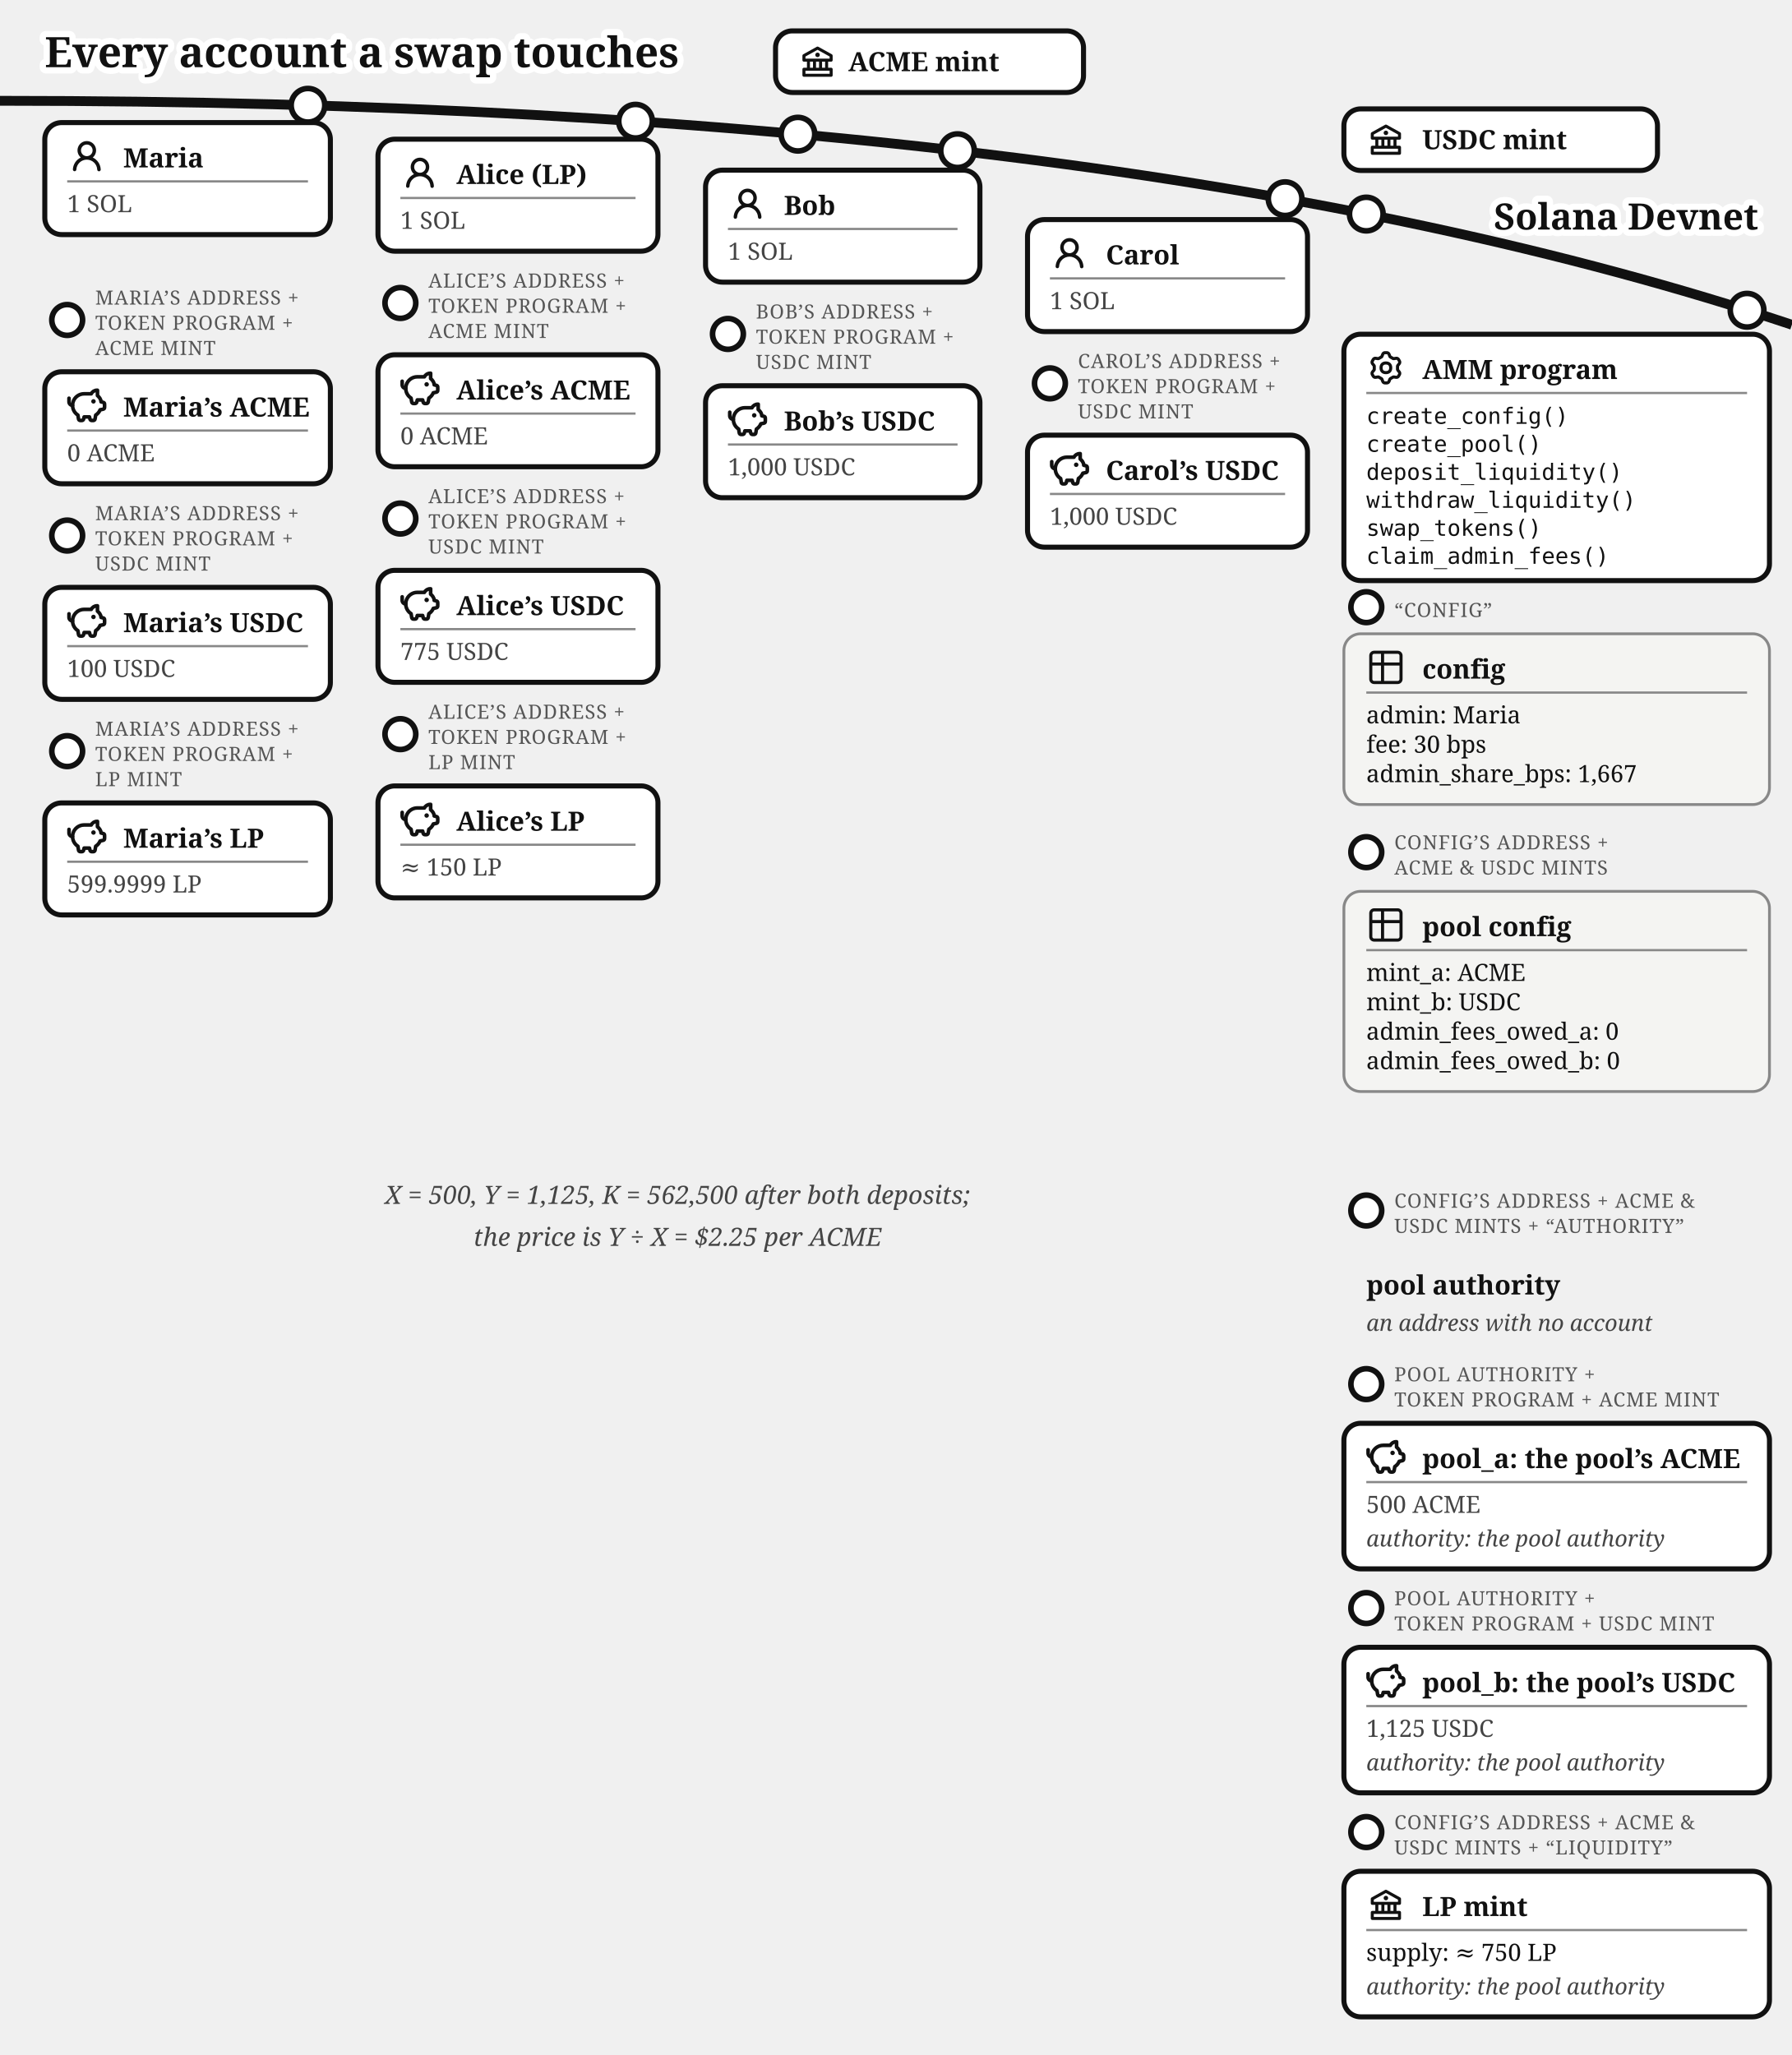
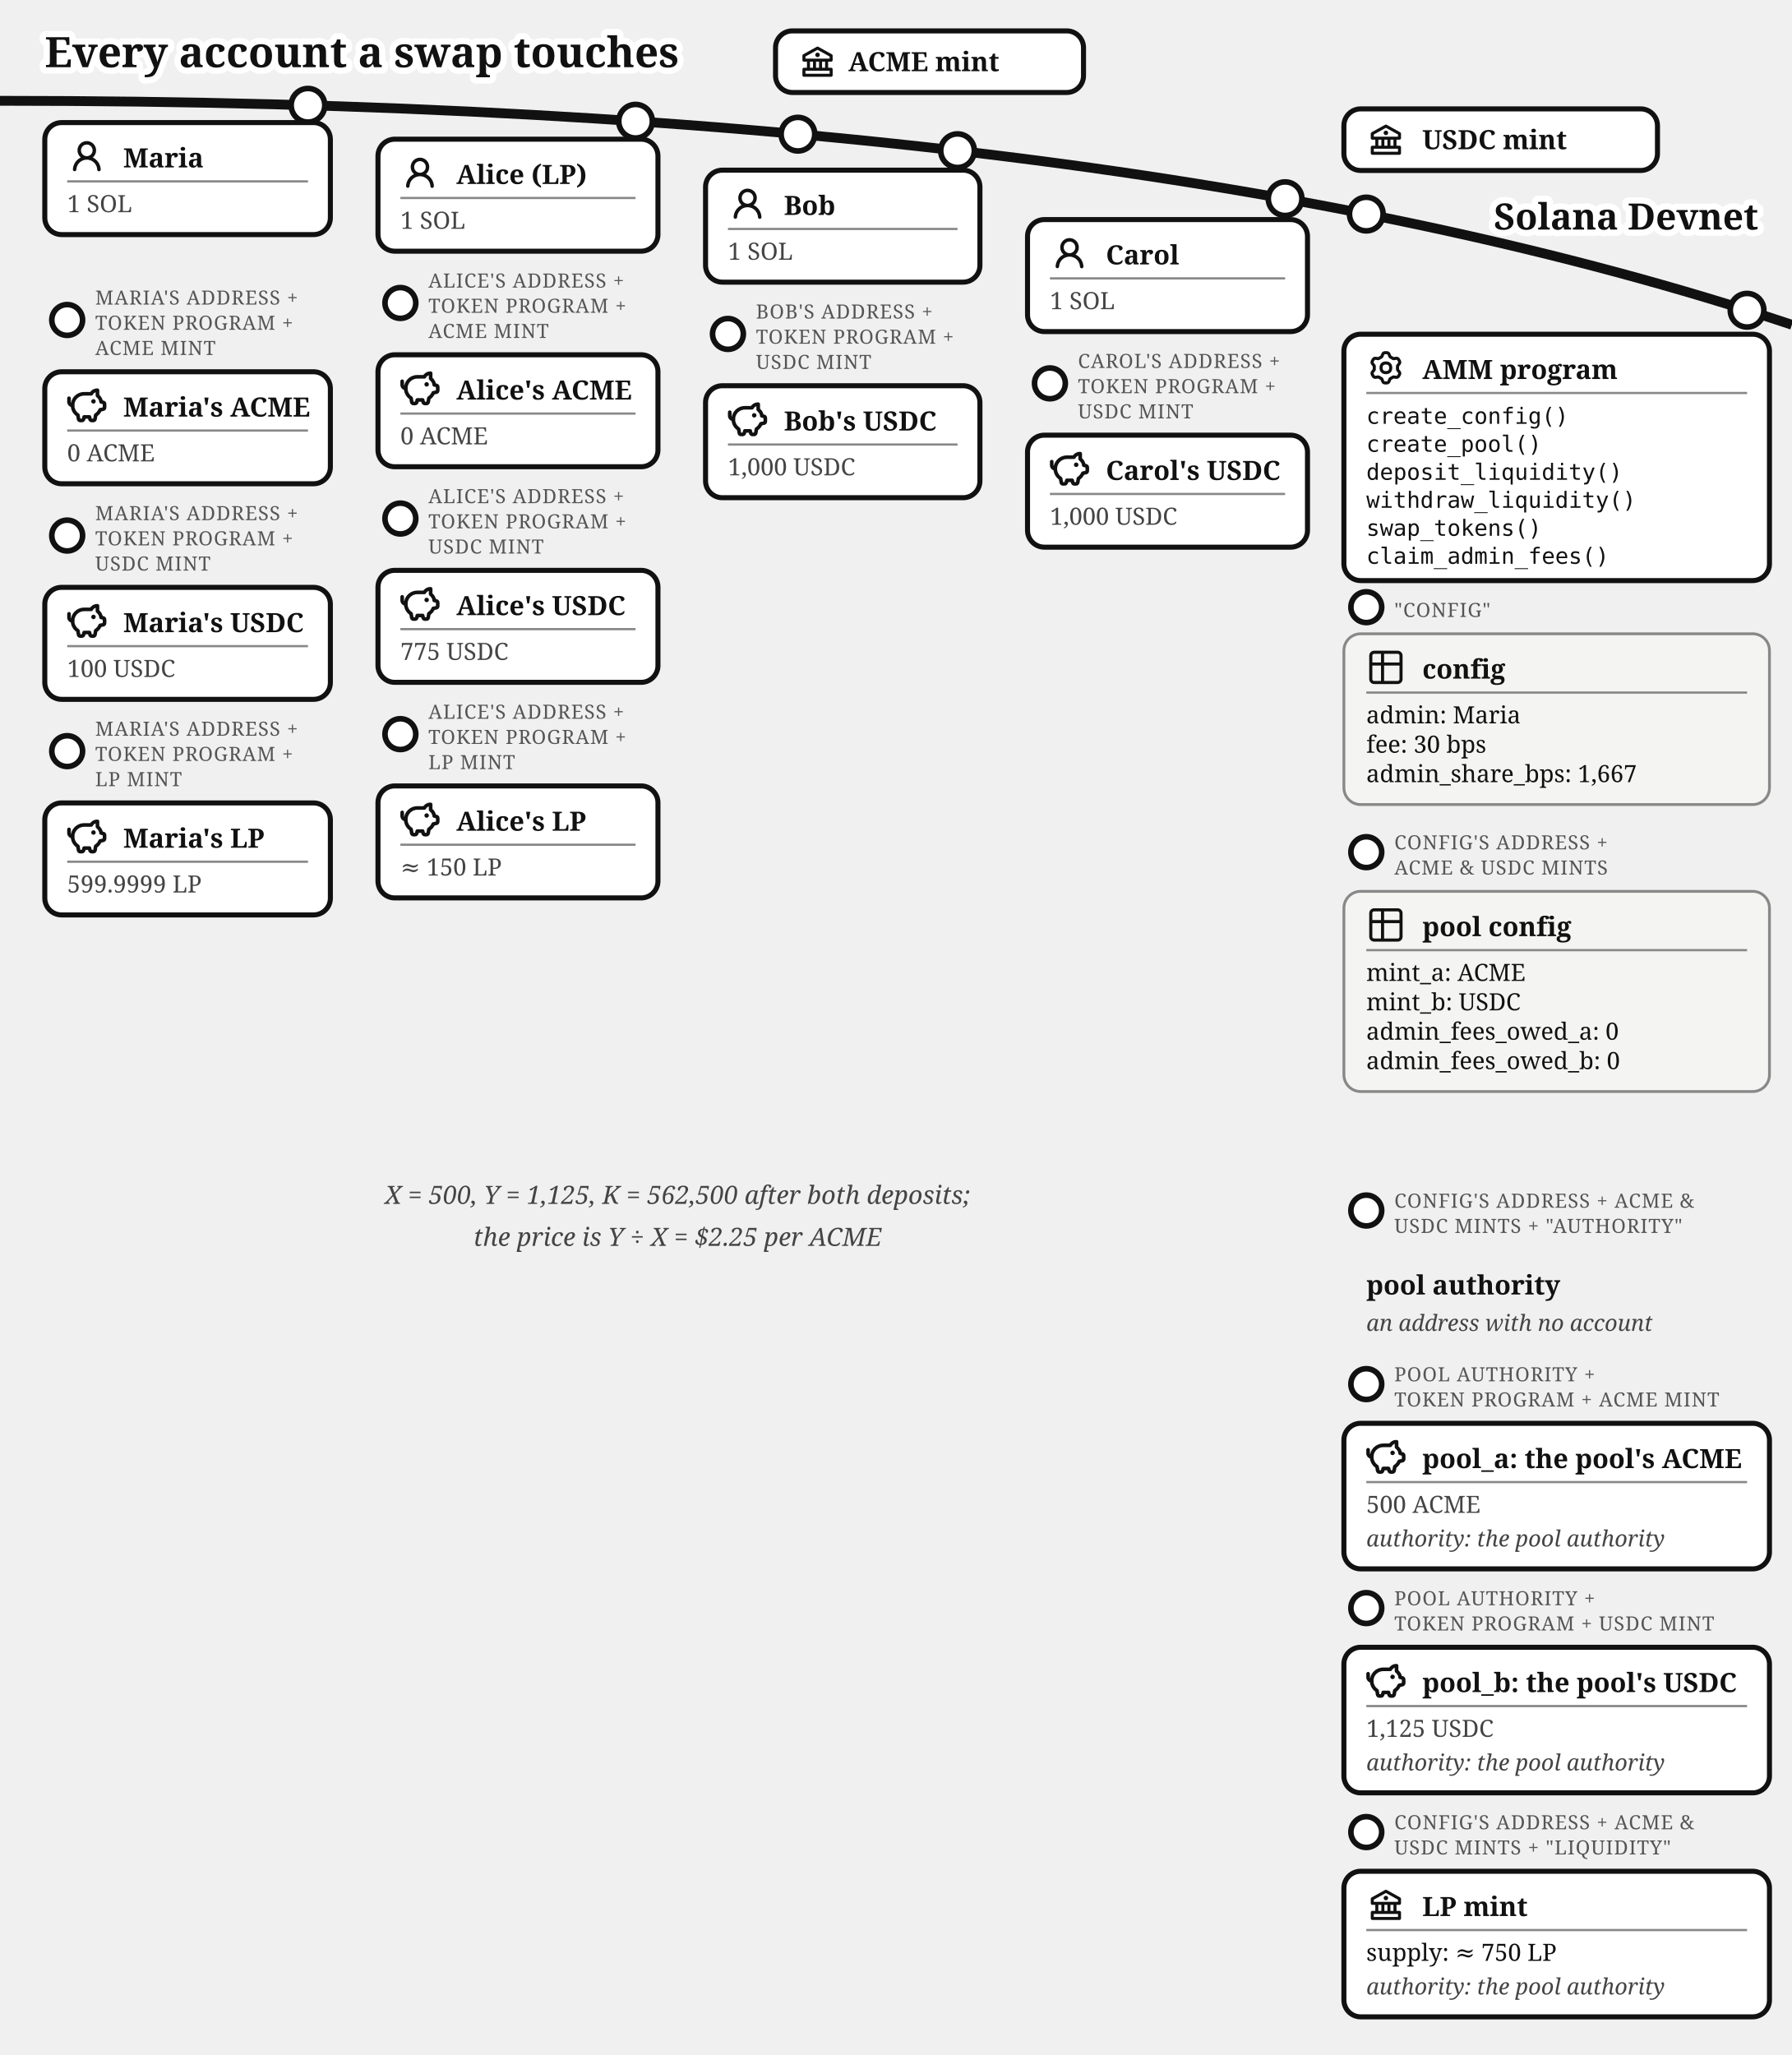
<svg xmlns="http://www.w3.org/2000/svg" viewBox="0 0 640 734" font-family="Gelasio, Georgia, serif" fill="#111">
  <text stroke="#fff" stroke-width="4.5" paint-order="stroke" stroke-linejoin="round" x="16" y="24" font-size="15" font-weight="bold">Every account a swap touches</text>
  <path d="M 0,36 Q 400,36 640,116" fill="none" stroke="#111" stroke-width="3.5" />
  <text stroke="#fff" stroke-width="4.5" paint-order="stroke" stroke-linejoin="round" x="628" y="82" font-size="13" font-weight="bold" text-anchor="end">Solana Devnet</text>
  <g>
    <circle cx="285" cy="47.923" r="6" fill="#fff" stroke="#111" stroke-width="2" />
    <rect x="277" y="11.031" width="110" height="22" rx="6" fill="#fff" stroke="#111" stroke-width="1.8" />
    <g transform="translate(285,15.0307)">
      <g transform="translate(0.52,0.519) scale(0.54)" fill="#111">
        <path d="m21.49 7.13l-9-5a.99.99 0 0 0-.97 0l-9.01 5C2.19 7.31 2 7.64 2 8v3c0 .55.45 1 1 1h2v4H3c-.55 0-1 .45-1 1v4c0 .55.45 1 1 1h18c.55 0 1-.45 1-1v-4c0-.55-.45-1-1-1h-2v-4h2c.55 0 1-.45 1-1V8a1 1 0 0 0-.51-.87M7 12h2v4H7zm6 0v4h-2v-4zm7 6v2H4v-2zm-3-2h-2v-4h2zm3-6H4V8.59l8-4.44l8 4.44z" />
        <path d="M12 6a1.5 1.5 0 1 0 0 3a1.5 1.5 0 1 0 0-3" />
      </g>
    </g>
    <text x="303" y="25.431" font-size="9.5" font-weight="bold">ACME mint</text>
  </g>
  <g>
    <circle cx="488" cy="76.458" r="6" fill="#fff" stroke="#111" stroke-width="2" />
    <rect x="480" y="38.89" width="112" height="22" rx="6" fill="#fff" stroke="#111" stroke-width="1.8" />
    <g transform="translate(488,42.8897)">
      <g transform="translate(0.52,0.519) scale(0.54)" fill="#111">
        <path d="m21.49 7.13l-9-5a.99.99 0 0 0-.97 0l-9.01 5C2.19 7.31 2 7.64 2 8v3c0 .55.45 1 1 1h2v4H3c-.55 0-1 .45-1 1v4c0 .55.45 1 1 1h18c.55 0 1-.45 1-1v-4c0-.55-.45-1-1-1h-2v-4h2c.55 0 1-.45 1-1V8a1 1 0 0 0-.51-.87M7 12h2v4H7zm6 0v4h-2v-4zm7 6v2H4v-2zm-3-2h-2v-4h2zm3-6H4V8.59l8-4.44l8 4.44z" />
        <path d="M12 6a1.5 1.5 0 1 0 0 3a1.5 1.5 0 1 0 0-3" />
      </g>
    </g>
    <text x="508" y="53.29" font-size="9.5" font-weight="bold">USDC mint</text>
  </g>
  <g>
    <circle cx="110" cy="37.602" r="6" fill="#fff" stroke="#111" stroke-width="2" />
    <rect x="16" y="43.787" width="102" height="40" rx="6" fill="#fff" stroke="#111" stroke-width="1.8" />
    <g transform="translate(24,48.7873)">
      <g transform="translate(0.36,0.767) scale(0.8301)" fill="#111">
        <path d="M10.561 8.073a6 6 0 0 1 3.432 5.142a.75.75 0 1 1-1.498.07a4.5 4.5 0 0 0-8.99 0a.75.75 0 0 1-1.498-.07a6 6 0 0 1 3.431-5.142a3.999 3.999 0 1 1 5.123 0M10.5 5a2.5 2.5 0 1 0-5 0a2.5 2.5 0 0 0 5 0" />
      </g>
    </g>
    <text x="44" y="59.787" font-size="9.5" font-weight="bold">Maria</text>
    <line x1="24" y1="64.787" x2="110" y2="64.787" stroke="#888" stroke-width="0.8" />
    <text x="24" y="75.787" font-size="8.5" fill="#444">1 SOL</text>
  </g>
  <g>
    <circle cx="24" cy="114.287" r="5.5" fill="#fff" stroke="#111" stroke-width="2" />
-     <text x="34" y="108.787" font-size="7" letter-spacing="0.3" fill="#555">MARIA’S ADDRESS +</text>
+     <text x="34" y="108.787" font-size="7" letter-spacing="0.3" fill="#555">MARIA'S ADDRESS +</text>
    <text x="34" y="117.787" font-size="7" letter-spacing="0.3" fill="#555">TOKEN PROGRAM +</text>
    <text x="34" y="126.787" font-size="7" letter-spacing="0.3" fill="#555">ACME MINT</text>
    <rect x="16" y="132.787" width="102" height="40" rx="6" fill="#fff" stroke="#111" stroke-width="1.8" />
    <g transform="translate(24,137.787)">
      <g transform="translate(-0.624,-0.624) scale(0.6353)" fill="none" stroke="#111" stroke-linecap="round" stroke-linejoin="round" stroke-width="2.047">
        <path d="M14.5 5.5h-4A6.5 6.5 0 0 0 7 17.478l.288 1.738c.07.423.105.635.202.798a1 1 0 0 0 .49.416c.178.07.392.07.822.07c.397 0 .596 0 .764-.062a1 1 0 0 0 .479-.374c.1-.148.15-.34.246-.727l.209-.837h3l.21.837c.096.386.144.58.245.727a1 1 0 0 0 .479.374c.168.062.367.062.764.062c.43 0 .644 0 .821-.07a1 1 0 0 0 .49-.416c.098-.163.133-.375.203-.798L17 17.478a6.5 6.5 0 0 0 2.502-2.978l.89-.178c.77-.154 1.155-.231 1.381-.508c.227-.276.227-.669.227-1.453v-.3c0-.75 0-1.124-.212-1.396c-.212-.27-.575-.362-1.303-.544L20 10c0-1.5-1.167-2.833-2-3.5v-3h-.264c-1.37 0-2.623.774-3.236 2" />
        <path d="M15.875 9.75h-.125m.25 0a.25.25 0 1 1-.5 0a.25.25 0 0 1 .5 0M2 8v2a2 2 0 0 0 2 2" />
      </g>
    </g>
-     <text x="44" y="148.787" font-size="9.5" font-weight="bold">Maria’s ACME</text>
+     <text x="44" y="148.787" font-size="9.5" font-weight="bold">Maria's ACME</text>
    <line x1="24" y1="153.787" x2="110" y2="153.787" stroke="#888" stroke-width="0.8" />
    <text x="24" y="164.787" font-size="8.5" fill="#444">0 ACME</text>
  </g>
  <g>
    <circle cx="24" cy="191.287" r="5.5" fill="#fff" stroke="#111" stroke-width="2" />
-     <text x="34" y="185.787" font-size="7" letter-spacing="0.3" fill="#555">MARIA’S ADDRESS +</text>
+     <text x="34" y="185.787" font-size="7" letter-spacing="0.3" fill="#555">MARIA'S ADDRESS +</text>
    <text x="34" y="194.787" font-size="7" letter-spacing="0.3" fill="#555">TOKEN PROGRAM +</text>
    <text x="34" y="203.787" font-size="7" letter-spacing="0.3" fill="#555">USDC MINT</text>
    <rect x="16" y="209.787" width="102" height="40" rx="6" fill="#fff" stroke="#111" stroke-width="1.8" />
    <g transform="translate(24,214.787)">
      <g transform="translate(-0.624,-0.624) scale(0.6353)" fill="none" stroke="#111" stroke-linecap="round" stroke-linejoin="round" stroke-width="2.047">
        <path d="M14.5 5.5h-4A6.5 6.5 0 0 0 7 17.478l.288 1.738c.07.423.105.635.202.798a1 1 0 0 0 .49.416c.178.07.392.07.822.07c.397 0 .596 0 .764-.062a1 1 0 0 0 .479-.374c.1-.148.15-.34.246-.727l.209-.837h3l.21.837c.096.386.144.58.245.727a1 1 0 0 0 .479.374c.168.062.367.062.764.062c.43 0 .644 0 .821-.07a1 1 0 0 0 .49-.416c.098-.163.133-.375.203-.798L17 17.478a6.5 6.5 0 0 0 2.502-2.978l.89-.178c.77-.154 1.155-.231 1.381-.508c.227-.276.227-.669.227-1.453v-.3c0-.75 0-1.124-.212-1.396c-.212-.27-.575-.362-1.303-.544L20 10c0-1.5-1.167-2.833-2-3.5v-3h-.264c-1.37 0-2.623.774-3.236 2" />
        <path d="M15.875 9.75h-.125m.25 0a.25.25 0 1 1-.5 0a.25.25 0 0 1 .5 0M2 8v2a2 2 0 0 0 2 2" />
      </g>
    </g>
-     <text x="44" y="225.787" font-size="9.5" font-weight="bold">Maria’s USDC</text>
+     <text x="44" y="225.787" font-size="9.5" font-weight="bold">Maria's USDC</text>
    <line x1="24" y1="230.787" x2="110" y2="230.787" stroke="#888" stroke-width="0.8" />
    <text x="24" y="241.787" font-size="8.5" fill="#444">100 USDC</text>
  </g>
  <g>
    <circle cx="24" cy="268.287" r="5.5" fill="#fff" stroke="#111" stroke-width="2" />
-     <text x="34" y="262.787" font-size="7" letter-spacing="0.3" fill="#555">MARIA’S ADDRESS +</text>
+     <text x="34" y="262.787" font-size="7" letter-spacing="0.3" fill="#555">MARIA'S ADDRESS +</text>
    <text x="34" y="271.787" font-size="7" letter-spacing="0.3" fill="#555">TOKEN PROGRAM +</text>
    <text x="34" y="280.787" font-size="7" letter-spacing="0.3" fill="#555">LP MINT</text>
    <rect x="16" y="286.787" width="102" height="40" rx="6" fill="#fff" stroke="#111" stroke-width="1.8" />
    <g transform="translate(24,291.787)">
      <g transform="translate(-0.624,-0.624) scale(0.6353)" fill="none" stroke="#111" stroke-linecap="round" stroke-linejoin="round" stroke-width="2.047">
        <path d="M14.5 5.5h-4A6.5 6.5 0 0 0 7 17.478l.288 1.738c.07.423.105.635.202.798a1 1 0 0 0 .49.416c.178.07.392.07.822.07c.397 0 .596 0 .764-.062a1 1 0 0 0 .479-.374c.1-.148.15-.34.246-.727l.209-.837h3l.21.837c.096.386.144.58.245.727a1 1 0 0 0 .479.374c.168.062.367.062.764.062c.43 0 .644 0 .821-.07a1 1 0 0 0 .49-.416c.098-.163.133-.375.203-.798L17 17.478a6.5 6.5 0 0 0 2.502-2.978l.89-.178c.77-.154 1.155-.231 1.381-.508c.227-.276.227-.669.227-1.453v-.3c0-.75 0-1.124-.212-1.396c-.212-.27-.575-.362-1.303-.544L20 10c0-1.5-1.167-2.833-2-3.5v-3h-.264c-1.37 0-2.623.774-3.236 2" />
        <path d="M15.875 9.75h-.125m.25 0a.25.25 0 1 1-.5 0a.25.25 0 0 1 .5 0M2 8v2a2 2 0 0 0 2 2" />
      </g>
    </g>
-     <text x="44" y="302.787" font-size="9.5" font-weight="bold">Maria’s LP</text>
+     <text x="44" y="302.787" font-size="9.5" font-weight="bold">Maria's LP</text>
    <line x1="24" y1="307.787" x2="110" y2="307.787" stroke="#888" stroke-width="0.8" />
    <text x="24" y="318.787" font-size="8.5" fill="#444">599.9999 LP</text>
  </g>
  <g>
    <circle cx="227" cy="43.296" r="6" fill="#fff" stroke="#111" stroke-width="2" />
    <rect x="135" y="49.715" width="100" height="40" rx="6" fill="#fff" stroke="#111" stroke-width="1.8" />
    <g transform="translate(143,54.7146)">
      <g transform="translate(0.36,0.767) scale(0.8301)" fill="#111">
        <path d="M10.561 8.073a6 6 0 0 1 3.432 5.142a.75.75 0 1 1-1.498.07a4.5 4.5 0 0 0-8.99 0a.75.75 0 0 1-1.498-.07a6 6 0 0 1 3.431-5.142a3.999 3.999 0 1 1 5.123 0M10.5 5a2.5 2.5 0 1 0-5 0a2.5 2.5 0 0 0 5 0" />
      </g>
    </g>
    <text x="163" y="65.715" font-size="9.5" font-weight="bold">Alice (LP)</text>
    <line x1="143" y1="70.715" x2="227" y2="70.715" stroke="#888" stroke-width="0.8" />
    <text x="143" y="81.715" font-size="8.5" fill="#444">1 SOL</text>
  </g>
  <g>
    <circle cx="143" cy="108.215" r="5.5" fill="#fff" stroke="#111" stroke-width="2" />
-     <text x="153" y="102.715" font-size="7" letter-spacing="0.3" fill="#555">ALICE’S ADDRESS +</text>
+     <text x="153" y="102.715" font-size="7" letter-spacing="0.3" fill="#555">ALICE'S ADDRESS +</text>
    <text x="153" y="111.715" font-size="7" letter-spacing="0.3" fill="#555">TOKEN PROGRAM +</text>
    <text x="153" y="120.715" font-size="7" letter-spacing="0.3" fill="#555">ACME MINT</text>
    <rect x="135" y="126.715" width="100" height="40" rx="6" fill="#fff" stroke="#111" stroke-width="1.8" />
    <g transform="translate(143,131.715)">
      <g transform="translate(-0.624,-0.624) scale(0.6353)" fill="none" stroke="#111" stroke-linecap="round" stroke-linejoin="round" stroke-width="2.047">
        <path d="M14.5 5.5h-4A6.5 6.5 0 0 0 7 17.478l.288 1.738c.07.423.105.635.202.798a1 1 0 0 0 .49.416c.178.07.392.07.822.07c.397 0 .596 0 .764-.062a1 1 0 0 0 .479-.374c.1-.148.15-.34.246-.727l.209-.837h3l.21.837c.096.386.144.58.245.727a1 1 0 0 0 .479.374c.168.062.367.062.764.062c.43 0 .644 0 .821-.07a1 1 0 0 0 .49-.416c.098-.163.133-.375.203-.798L17 17.478a6.5 6.5 0 0 0 2.502-2.978l.89-.178c.77-.154 1.155-.231 1.381-.508c.227-.276.227-.669.227-1.453v-.3c0-.75 0-1.124-.212-1.396c-.212-.27-.575-.362-1.303-.544L20 10c0-1.5-1.167-2.833-2-3.5v-3h-.264c-1.37 0-2.623.774-3.236 2" />
        <path d="M15.875 9.75h-.125m.25 0a.25.25 0 1 1-.5 0a.25.25 0 0 1 .5 0M2 8v2a2 2 0 0 0 2 2" />
      </g>
    </g>
-     <text x="163" y="142.715" font-size="9.5" font-weight="bold">Alice’s ACME</text>
+     <text x="163" y="142.715" font-size="9.5" font-weight="bold">Alice's ACME</text>
    <line x1="143" y1="147.715" x2="227" y2="147.715" stroke="#888" stroke-width="0.8" />
    <text x="143" y="158.715" font-size="8.5" fill="#444">0 ACME</text>
  </g>
  <g>
    <circle cx="143" cy="185.215" r="5.5" fill="#fff" stroke="#111" stroke-width="2" />
-     <text x="153" y="179.715" font-size="7" letter-spacing="0.3" fill="#555">ALICE’S ADDRESS +</text>
+     <text x="153" y="179.715" font-size="7" letter-spacing="0.3" fill="#555">ALICE'S ADDRESS +</text>
    <text x="153" y="188.715" font-size="7" letter-spacing="0.3" fill="#555">TOKEN PROGRAM +</text>
    <text x="153" y="197.715" font-size="7" letter-spacing="0.3" fill="#555">USDC MINT</text>
    <rect x="135" y="203.715" width="100" height="40" rx="6" fill="#fff" stroke="#111" stroke-width="1.8" />
    <g transform="translate(143,208.715)">
      <g transform="translate(-0.624,-0.624) scale(0.6353)" fill="none" stroke="#111" stroke-linecap="round" stroke-linejoin="round" stroke-width="2.047">
        <path d="M14.5 5.5h-4A6.5 6.5 0 0 0 7 17.478l.288 1.738c.07.423.105.635.202.798a1 1 0 0 0 .49.416c.178.07.392.07.822.07c.397 0 .596 0 .764-.062a1 1 0 0 0 .479-.374c.1-.148.15-.34.246-.727l.209-.837h3l.21.837c.096.386.144.58.245.727a1 1 0 0 0 .479.374c.168.062.367.062.764.062c.43 0 .644 0 .821-.07a1 1 0 0 0 .49-.416c.098-.163.133-.375.203-.798L17 17.478a6.5 6.5 0 0 0 2.502-2.978l.89-.178c.77-.154 1.155-.231 1.381-.508c.227-.276.227-.669.227-1.453v-.3c0-.75 0-1.124-.212-1.396c-.212-.27-.575-.362-1.303-.544L20 10c0-1.5-1.167-2.833-2-3.5v-3h-.264c-1.37 0-2.623.774-3.236 2" />
        <path d="M15.875 9.75h-.125m.25 0a.25.25 0 1 1-.5 0a.25.25 0 0 1 .5 0M2 8v2a2 2 0 0 0 2 2" />
      </g>
    </g>
-     <text x="163" y="219.715" font-size="9.5" font-weight="bold">Alice’s USDC</text>
+     <text x="163" y="219.715" font-size="9.5" font-weight="bold">Alice's USDC</text>
    <line x1="143" y1="224.715" x2="227" y2="224.715" stroke="#888" stroke-width="0.8" />
    <text x="143" y="235.715" font-size="8.5" fill="#444">775 USDC</text>
  </g>
  <g>
    <circle cx="143" cy="262.215" r="5.5" fill="#fff" stroke="#111" stroke-width="2" />
-     <text x="153" y="256.715" font-size="7" letter-spacing="0.3" fill="#555">ALICE’S ADDRESS +</text>
+     <text x="153" y="256.715" font-size="7" letter-spacing="0.3" fill="#555">ALICE'S ADDRESS +</text>
    <text x="153" y="265.715" font-size="7" letter-spacing="0.3" fill="#555">TOKEN PROGRAM +</text>
    <text x="153" y="274.715" font-size="7" letter-spacing="0.3" fill="#555">LP MINT</text>
    <rect x="135" y="280.715" width="100" height="40" rx="6" fill="#fff" stroke="#111" stroke-width="1.8" />
    <g transform="translate(143,285.715)">
      <g transform="translate(-0.624,-0.624) scale(0.6353)" fill="none" stroke="#111" stroke-linecap="round" stroke-linejoin="round" stroke-width="2.047">
        <path d="M14.5 5.5h-4A6.5 6.5 0 0 0 7 17.478l.288 1.738c.07.423.105.635.202.798a1 1 0 0 0 .49.416c.178.07.392.07.822.07c.397 0 .596 0 .764-.062a1 1 0 0 0 .479-.374c.1-.148.15-.34.246-.727l.209-.837h3l.21.837c.096.386.144.58.245.727a1 1 0 0 0 .479.374c.168.062.367.062.764.062c.43 0 .644 0 .821-.07a1 1 0 0 0 .49-.416c.098-.163.133-.375.203-.798L17 17.478a6.5 6.5 0 0 0 2.502-2.978l.89-.178c.77-.154 1.155-.231 1.381-.508c.227-.276.227-.669.227-1.453v-.3c0-.75 0-1.124-.212-1.396c-.212-.27-.575-.362-1.303-.544L20 10c0-1.5-1.167-2.833-2-3.5v-3h-.264c-1.37 0-2.623.774-3.236 2" />
        <path d="M15.875 9.75h-.125m.25 0a.25.25 0 1 1-.5 0a.25.25 0 0 1 .5 0M2 8v2a2 2 0 0 0 2 2" />
      </g>
    </g>
-     <text x="163" y="296.715" font-size="9.5" font-weight="bold">Alice’s LP</text>
+     <text x="163" y="296.715" font-size="9.5" font-weight="bold">Alice's LP</text>
    <line x1="143" y1="301.715" x2="227" y2="301.715" stroke="#888" stroke-width="0.8" />
    <text x="143" y="312.715" font-size="8.5" fill="#444">≈ 150 LP</text>
  </g>
  <g>
    <circle cx="342" cy="53.828" r="6" fill="#fff" stroke="#111" stroke-width="2" />
    <rect x="252" y="60.774" width="98" height="40" rx="6" fill="#fff" stroke="#111" stroke-width="1.8" />
    <g transform="translate(260,65.7742)">
      <g transform="translate(0.36,0.767) scale(0.8301)" fill="#111">
        <path d="M10.561 8.073a6 6 0 0 1 3.432 5.142a.75.75 0 1 1-1.498.07a4.5 4.5 0 0 0-8.99 0a.75.75 0 0 1-1.498-.07a6 6 0 0 1 3.431-5.142a3.999 3.999 0 1 1 5.123 0M10.5 5a2.5 2.5 0 1 0-5 0a2.5 2.5 0 0 0 5 0" />
      </g>
    </g>
    <text x="280" y="76.774" font-size="9.5" font-weight="bold">Bob</text>
    <line x1="260" y1="81.774" x2="342" y2="81.774" stroke="#888" stroke-width="0.8" />
    <text x="260" y="92.774" font-size="8.5" fill="#444">1 SOL</text>
  </g>
  <g>
    <circle cx="260" cy="119.274" r="5.5" fill="#fff" stroke="#111" stroke-width="2" />
-     <text x="270" y="113.774" font-size="7" letter-spacing="0.3" fill="#555">BOB’S ADDRESS +</text>
+     <text x="270" y="113.774" font-size="7" letter-spacing="0.3" fill="#555">BOB'S ADDRESS +</text>
    <text x="270" y="122.774" font-size="7" letter-spacing="0.3" fill="#555">TOKEN PROGRAM +</text>
    <text x="270" y="131.774" font-size="7" letter-spacing="0.3" fill="#555">USDC MINT</text>
    <rect x="252" y="137.774" width="98" height="40" rx="6" fill="#fff" stroke="#111" stroke-width="1.8" />
    <g transform="translate(260,142.774)">
      <g transform="translate(-0.624,-0.624) scale(0.6353)" fill="none" stroke="#111" stroke-linecap="round" stroke-linejoin="round" stroke-width="2.047">
        <path d="M14.5 5.5h-4A6.5 6.5 0 0 0 7 17.478l.288 1.738c.07.423.105.635.202.798a1 1 0 0 0 .49.416c.178.07.392.07.822.07c.397 0 .596 0 .764-.062a1 1 0 0 0 .479-.374c.1-.148.15-.34.246-.727l.209-.837h3l.21.837c.096.386.144.58.245.727a1 1 0 0 0 .479.374c.168.062.367.062.764.062c.43 0 .644 0 .821-.07a1 1 0 0 0 .49-.416c.098-.163.133-.375.203-.798L17 17.478a6.5 6.5 0 0 0 2.502-2.978l.89-.178c.77-.154 1.155-.231 1.381-.508c.227-.276.227-.669.227-1.453v-.3c0-.75 0-1.124-.212-1.396c-.212-.27-.575-.362-1.303-.544L20 10c0-1.5-1.167-2.833-2-3.5v-3h-.264c-1.37 0-2.623.774-3.236 2" />
        <path d="M15.875 9.75h-.125m.25 0a.25.25 0 1 1-.5 0a.25.25 0 0 1 .5 0M2 8v2a2 2 0 0 0 2 2" />
      </g>
    </g>
-     <text x="280" y="153.774" font-size="9.5" font-weight="bold">Bob’s USDC</text>
+     <text x="280" y="153.774" font-size="9.5" font-weight="bold">Bob's USDC</text>
    <line x1="260" y1="158.774" x2="342" y2="158.774" stroke="#888" stroke-width="0.8" />
    <text x="260" y="169.774" font-size="8.5" fill="#444">1,000 USDC</text>
  </g>
  <g>
    <circle cx="459" cy="70.973" r="6" fill="#fff" stroke="#111" stroke-width="2" />
    <rect x="367" y="78.431" width="100" height="40" rx="6" fill="#fff" stroke="#111" stroke-width="1.8" />
    <g transform="translate(375,83.4315)">
      <g transform="translate(0.36,0.767) scale(0.8301)" fill="#111">
        <path d="M10.561 8.073a6 6 0 0 1 3.432 5.142a.75.75 0 1 1-1.498.07a4.5 4.5 0 0 0-8.99 0a.75.75 0 0 1-1.498-.07a6 6 0 0 1 3.431-5.142a3.999 3.999 0 1 1 5.123 0M10.5 5a2.5 2.5 0 1 0-5 0a2.5 2.5 0 0 0 5 0" />
      </g>
    </g>
    <text x="395" y="94.431" font-size="9.5" font-weight="bold">Carol</text>
    <line x1="375" y1="99.431" x2="459" y2="99.431" stroke="#888" stroke-width="0.8" />
    <text x="375" y="110.432" font-size="8.5" fill="#444">1 SOL</text>
  </g>
  <g>
    <circle cx="375" cy="136.932" r="5.5" fill="#fff" stroke="#111" stroke-width="2" />
-     <text x="385" y="131.432" font-size="7" letter-spacing="0.3" fill="#555">CAROL’S ADDRESS +</text>
+     <text x="385" y="131.432" font-size="7" letter-spacing="0.3" fill="#555">CAROL'S ADDRESS +</text>
    <text x="385" y="140.432" font-size="7" letter-spacing="0.3" fill="#555">TOKEN PROGRAM +</text>
    <text x="385" y="149.432" font-size="7" letter-spacing="0.3" fill="#555">USDC MINT</text>
    <rect x="367" y="155.432" width="100" height="40" rx="6" fill="#fff" stroke="#111" stroke-width="1.8" />
    <g transform="translate(375,160.432)">
      <g transform="translate(-0.624,-0.624) scale(0.6353)" fill="none" stroke="#111" stroke-linecap="round" stroke-linejoin="round" stroke-width="2.047">
        <path d="M14.5 5.5h-4A6.5 6.5 0 0 0 7 17.478l.288 1.738c.07.423.105.635.202.798a1 1 0 0 0 .49.416c.178.07.392.07.822.07c.397 0 .596 0 .764-.062a1 1 0 0 0 .479-.374c.1-.148.15-.34.246-.727l.209-.837h3l.21.837c.096.386.144.58.245.727a1 1 0 0 0 .479.374c.168.062.367.062.764.062c.43 0 .644 0 .821-.07a1 1 0 0 0 .49-.416c.098-.163.133-.375.203-.798L17 17.478a6.5 6.5 0 0 0 2.502-2.978l.89-.178c.77-.154 1.155-.231 1.381-.508c.227-.276.227-.669.227-1.453v-.3c0-.75 0-1.124-.212-1.396c-.212-.27-.575-.362-1.303-.544L20 10c0-1.5-1.167-2.833-2-3.5v-3h-.264c-1.37 0-2.623.774-3.236 2" />
        <path d="M15.875 9.75h-.125m.25 0a.25.25 0 1 1-.5 0a.25.25 0 0 1 .5 0M2 8v2a2 2 0 0 0 2 2" />
      </g>
    </g>
-     <text x="395" y="171.432" font-size="9.5" font-weight="bold">Carol’s USDC</text>
+     <text x="395" y="171.432" font-size="9.5" font-weight="bold">Carol's USDC</text>
    <line x1="375" y1="176.432" x2="459" y2="176.432" stroke="#888" stroke-width="0.8" />
    <text x="375" y="187.432" font-size="8.5" fill="#444">1,000 USDC</text>
  </g>
  <g>
    <circle cx="624" cy="110.812" r="6" fill="#fff" stroke="#111" stroke-width="2" />
    <rect x="480" y="119.37" width="152" height="88" rx="6" fill="#fff" stroke="#111" stroke-width="1.8" />
    <g transform="translate(488,124.37)">
      <g transform="translate(0.951,0.952) scale(0.864)" fill="none" stroke="#111" stroke-linecap="round" stroke-linejoin="round" stroke-width="1.28">
        <path d="M11.808 7.727c0 .05.017.1.048.14l.667.84a.96.96 0 0 1 .082 1.08l-.392.676a.96.96 0 0 1-.975.47l-1.063-.16a.23.23 0 0 0-.145.027l-1.26.727a.23.23 0 0 0-.096.112l-.392 1a.96.96 0 0 1-.893.611h-.782a.96.96 0 0 1-.893-.61l-.392-1a.23.23 0 0 0-.096-.113L3.967 10.8a.23.23 0 0 0-.145-.028l-1.063.162a.96.96 0 0 1-.976-.47l-.39-.677a.96.96 0 0 1 .08-1.08l.67-.84a.22.22 0 0 0 .05-.14V6.273c0-.05-.018-.1-.05-.14l-.67-.84a.96.96 0 0 1-.08-1.08l.39-.676a.96.96 0 0 1 .976-.47l1.06.16a.23.23 0 0 0 .145-.027l1.262-.73a.23.23 0 0 0 .096-.113l.394-.996A.96.96 0 0 1 6.61.75h.784a.96.96 0 0 1 .893.61l.392.997q.028.075.096.116l1.26.727a.23.23 0 0 0 .145.028l1.062-.162a.96.96 0 0 1 .976.47l.391.677a.96.96 0 0 1-.081 1.08l-.67.84a.22.22 0 0 0-.049.14v1.454Z" />
        <path d="M7 8.996c1.277 0 1.996-.719 1.996-1.996S8.277 5.004 7 5.004S5.004 5.723 5.004 7S5.723 8.996 7 8.996" />
      </g>
    </g>
    <text x="508" y="135.37" font-size="9.5" font-weight="bold">AMM program</text>
    <line x1="488" y1="140.37" x2="624" y2="140.37" stroke="#888" stroke-width="0.8" />
    <text x="488" y="151.37" font-size="8" font-family="'DejaVu Sans Mono', Menlo, monospace">create_config()</text>
    <text x="488" y="161.37" font-size="8" font-family="'DejaVu Sans Mono', Menlo, monospace">create_pool()</text>
    <text x="488" y="171.37" font-size="8" font-family="'DejaVu Sans Mono', Menlo, monospace">deposit_liquidity()</text>
    <text x="488" y="181.37" font-size="8" font-family="'DejaVu Sans Mono', Menlo, monospace">withdraw_liquidity()</text>
    <text x="488" y="191.37" font-size="8" font-family="'DejaVu Sans Mono', Menlo, monospace">swap_tokens()</text>
    <text x="488" y="201.37" font-size="8" font-family="'DejaVu Sans Mono', Menlo, monospace">claim_admin_fees()</text>
  </g>
  <g>
    <circle cx="488" cy="216.87" r="5.5" fill="#fff" stroke="#111" stroke-width="2" />
-     <text x="498" y="220.37" font-size="7" letter-spacing="0.3" fill="#555">“CONFIG”</text>
+     <text x="498" y="220.37" font-size="7" letter-spacing="0.3" fill="#555">"CONFIG"</text>
    <rect x="480" y="226.37" width="152" height="61" rx="6" fill="#f4f4f2" stroke="#888" />
    <g transform="translate(488,231.37)">
      <g transform="translate(-0.195,-0.195) scale(0.6)" fill="none" stroke="#111" stroke-linecap="round" stroke-linejoin="round" stroke-width="1.843">
        <path d="M3 5a2 2 0 0 1 2-2h14a2 2 0 0 1 2 2v14a2 2 0 0 1-2 2H5a2 2 0 0 1-2-2zm0 5h18M10 3v18" />
      </g>
    </g>
    <text x="508" y="242.37" font-size="9.5" font-weight="bold">config</text>
    <line x1="488" y1="247.37" x2="624" y2="247.37" stroke="#888" stroke-width="0.8" />
    <text x="488" y="258.37" font-size="8.5">admin: Maria</text>
    <text x="488" y="268.87" font-size="8.5">fee: 30 bps</text>
    <text x="488" y="279.37" font-size="8.5">admin_share_bps: 1,667</text>
  </g>
  <g>
    <circle cx="488" cy="304.37" r="5.5" fill="#fff" stroke="#111" stroke-width="2" />
-     <text x="498" y="303.37" font-size="7" letter-spacing="0.3" fill="#555">CONFIG’S ADDRESS +</text>
+     <text x="498" y="303.37" font-size="7" letter-spacing="0.3" fill="#555">CONFIG'S ADDRESS +</text>
    <text x="498" y="312.37" font-size="7" letter-spacing="0.3" fill="#555">ACME &amp; USDC MINTS</text>
    <rect x="480" y="318.37" width="152" height="71.5" rx="6" fill="#f4f4f2" stroke="#888" />
    <g transform="translate(488,323.37)">
      <g transform="translate(-0.195,-0.195) scale(0.6)" fill="none" stroke="#111" stroke-linecap="round" stroke-linejoin="round" stroke-width="1.843">
        <path d="M3 5a2 2 0 0 1 2-2h14a2 2 0 0 1 2 2v14a2 2 0 0 1-2 2H5a2 2 0 0 1-2-2zm0 5h18M10 3v18" />
      </g>
    </g>
    <text x="508" y="334.37" font-size="9.5" font-weight="bold">pool config</text>
    <line x1="488" y1="339.37" x2="624" y2="339.37" stroke="#888" stroke-width="0.8" />
    <text x="488" y="350.37" font-size="8.5">mint_a: ACME</text>
    <text x="488" y="360.87" font-size="8.5">mint_b: USDC</text>
    <text x="488" y="371.37" font-size="8.5">admin_fees_owed_a: 0</text>
    <text x="488" y="381.87" font-size="8.5">admin_fees_owed_b: 0</text>
  </g>
  <g>
    <circle cx="488" cy="432.37" r="5.5" fill="#fff" stroke="#111" stroke-width="2" />
-     <text x="498" y="431.37" font-size="7" letter-spacing="0.3" fill="#555">CONFIG’S ADDRESS + ACME &amp;</text>
-     <text x="498" y="440.37" font-size="7" letter-spacing="0.3" fill="#555">USDC MINTS + “AUTHORITY”</text>
+     <text x="498" y="431.37" font-size="7" letter-spacing="0.3" fill="#555">CONFIG'S ADDRESS + ACME &amp;</text>
+     <text x="498" y="440.37" font-size="7" letter-spacing="0.3" fill="#555">USDC MINTS + "AUTHORITY"</text>
    <text x="488" y="462.37" font-size="9.5" font-weight="bold">pool authority</text>
    <text x="488" y="475.37" font-size="8" font-style="italic" fill="#444">an address with no account</text>
  </g>
  <g>
    <circle cx="488" cy="494.37" r="5.5" fill="#fff" stroke="#111" stroke-width="2" />
    <text x="498" y="493.37" font-size="7" letter-spacing="0.3" fill="#555">POOL AUTHORITY +</text>
    <text x="498" y="502.37" font-size="7" letter-spacing="0.3" fill="#555">TOKEN PROGRAM + ACME MINT</text>
    <rect x="480" y="508.37" width="152" height="52" rx="6" fill="#fff" stroke="#111" stroke-width="1.8" />
    <g transform="translate(488,513.37)">
      <g transform="translate(-0.624,-0.624) scale(0.6353)" fill="none" stroke="#111" stroke-linecap="round" stroke-linejoin="round" stroke-width="2.047">
        <path d="M14.5 5.5h-4A6.5 6.5 0 0 0 7 17.478l.288 1.738c.07.423.105.635.202.798a1 1 0 0 0 .49.416c.178.07.392.07.822.07c.397 0 .596 0 .764-.062a1 1 0 0 0 .479-.374c.1-.148.15-.34.246-.727l.209-.837h3l.21.837c.096.386.144.58.245.727a1 1 0 0 0 .479.374c.168.062.367.062.764.062c.43 0 .644 0 .821-.07a1 1 0 0 0 .49-.416c.098-.163.133-.375.203-.798L17 17.478a6.5 6.5 0 0 0 2.502-2.978l.89-.178c.77-.154 1.155-.231 1.381-.508c.227-.276.227-.669.227-1.453v-.3c0-.75 0-1.124-.212-1.396c-.212-.27-.575-.362-1.303-.544L20 10c0-1.5-1.167-2.833-2-3.5v-3h-.264c-1.37 0-2.623.774-3.236 2" />
        <path d="M15.875 9.75h-.125m.25 0a.25.25 0 1 1-.5 0a.25.25 0 0 1 .5 0M2 8v2a2 2 0 0 0 2 2" />
      </g>
    </g>
-     <text x="508" y="524.37" font-size="9.5" font-weight="bold">pool_a: the pool’s ACME</text>
+     <text x="508" y="524.37" font-size="9.5" font-weight="bold">pool_a: the pool's ACME</text>
    <line x1="488" y1="529.37" x2="624" y2="529.37" stroke="#888" stroke-width="0.8" />
    <text x="488" y="540.37" font-size="8.5" fill="#444">500 ACME</text>
    <text x="488" y="552.37" font-size="8" font-style="italic" fill="#444">authority: the pool authority</text>
  </g>
  <g>
    <circle cx="488" cy="574.37" r="5.5" fill="#fff" stroke="#111" stroke-width="2" />
    <text x="498" y="573.37" font-size="7" letter-spacing="0.3" fill="#555">POOL AUTHORITY +</text>
    <text x="498" y="582.37" font-size="7" letter-spacing="0.3" fill="#555">TOKEN PROGRAM + USDC MINT</text>
    <rect x="480" y="588.37" width="152" height="52" rx="6" fill="#fff" stroke="#111" stroke-width="1.8" />
    <g transform="translate(488,593.37)">
      <g transform="translate(-0.624,-0.624) scale(0.6353)" fill="none" stroke="#111" stroke-linecap="round" stroke-linejoin="round" stroke-width="2.047">
        <path d="M14.5 5.5h-4A6.5 6.5 0 0 0 7 17.478l.288 1.738c.07.423.105.635.202.798a1 1 0 0 0 .49.416c.178.07.392.07.822.07c.397 0 .596 0 .764-.062a1 1 0 0 0 .479-.374c.1-.148.15-.34.246-.727l.209-.837h3l.21.837c.096.386.144.58.245.727a1 1 0 0 0 .479.374c.168.062.367.062.764.062c.43 0 .644 0 .821-.07a1 1 0 0 0 .49-.416c.098-.163.133-.375.203-.798L17 17.478a6.5 6.5 0 0 0 2.502-2.978l.89-.178c.77-.154 1.155-.231 1.381-.508c.227-.276.227-.669.227-1.453v-.3c0-.75 0-1.124-.212-1.396c-.212-.27-.575-.362-1.303-.544L20 10c0-1.5-1.167-2.833-2-3.5v-3h-.264c-1.37 0-2.623.774-3.236 2" />
        <path d="M15.875 9.75h-.125m.25 0a.25.25 0 1 1-.5 0a.25.25 0 0 1 .5 0M2 8v2a2 2 0 0 0 2 2" />
      </g>
    </g>
-     <text x="508" y="604.37" font-size="9.5" font-weight="bold">pool_b: the pool’s USDC</text>
+     <text x="508" y="604.37" font-size="9.5" font-weight="bold">pool_b: the pool's USDC</text>
    <line x1="488" y1="609.37" x2="624" y2="609.37" stroke="#888" stroke-width="0.8" />
    <text x="488" y="620.37" font-size="8.5" fill="#444">1,125 USDC</text>
    <text x="488" y="632.37" font-size="8" font-style="italic" fill="#444">authority: the pool authority</text>
  </g>
  <g>
    <circle cx="488" cy="654.37" r="5.5" fill="#fff" stroke="#111" stroke-width="2" />
-     <text x="498" y="653.37" font-size="7" letter-spacing="0.3" fill="#555">CONFIG’S ADDRESS + ACME &amp;</text>
-     <text x="498" y="662.37" font-size="7" letter-spacing="0.3" fill="#555">USDC MINTS + “LIQUIDITY”</text>
+     <text x="498" y="653.37" font-size="7" letter-spacing="0.3" fill="#555">CONFIG'S ADDRESS + ACME &amp;</text>
+     <text x="498" y="662.37" font-size="7" letter-spacing="0.3" fill="#555">USDC MINTS + "LIQUIDITY"</text>
    <rect x="480" y="668.37" width="152" height="52" rx="6" fill="#fff" stroke="#111" stroke-width="1.8" />
    <g transform="translate(488,673.37)">
      <g transform="translate(0.52,0.519) scale(0.54)" fill="#111">
        <path d="m21.49 7.13l-9-5a.99.99 0 0 0-.97 0l-9.01 5C2.19 7.31 2 7.64 2 8v3c0 .55.45 1 1 1h2v4H3c-.55 0-1 .45-1 1v4c0 .55.45 1 1 1h18c.55 0 1-.45 1-1v-4c0-.55-.45-1-1-1h-2v-4h2c.55 0 1-.45 1-1V8a1 1 0 0 0-.51-.87M7 12h2v4H7zm6 0v4h-2v-4zm7 6v2H4v-2zm-3-2h-2v-4h2zm3-6H4V8.59l8-4.44l8 4.44z" />
        <path d="M12 6a1.5 1.5 0 1 0 0 3a1.5 1.5 0 1 0 0-3" />
      </g>
    </g>
    <text x="508" y="684.37" font-size="9.5" font-weight="bold">LP mint</text>
    <line x1="488" y1="689.37" x2="624" y2="689.37" stroke="#888" stroke-width="0.8" />
    <text x="488" y="700.37" font-size="8.5">supply: ≈ 750 LP</text>
    <text x="488" y="712.37" font-size="8" font-style="italic" fill="#444">authority: the pool authority</text>
  </g>
  <text x="242" y="430" font-size="9" fill="#444" font-style="italic" text-anchor="middle">X = 500, Y = 1,125, K = 562,500 after both deposits;</text>
  <text x="242" y="445" font-size="9" fill="#444" font-style="italic" text-anchor="middle">the price is Y ÷ X = $2.25 per ACME</text>
</svg>
